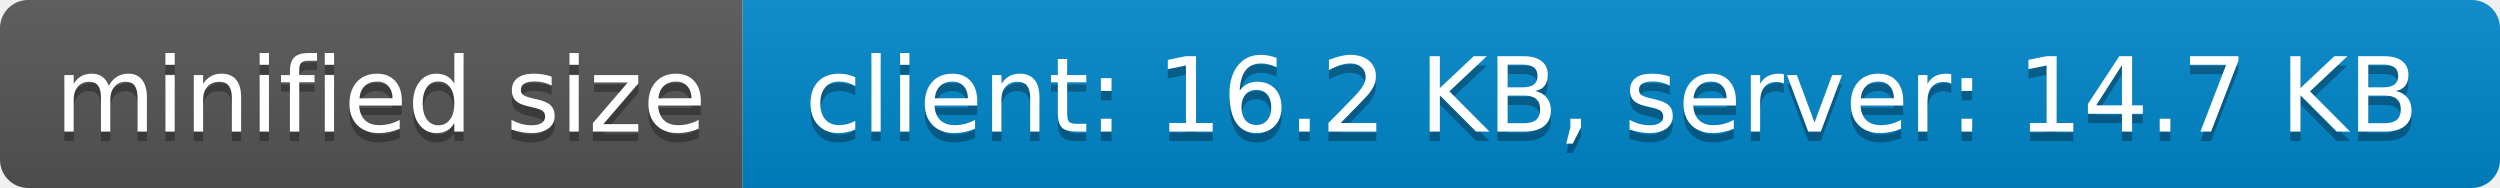
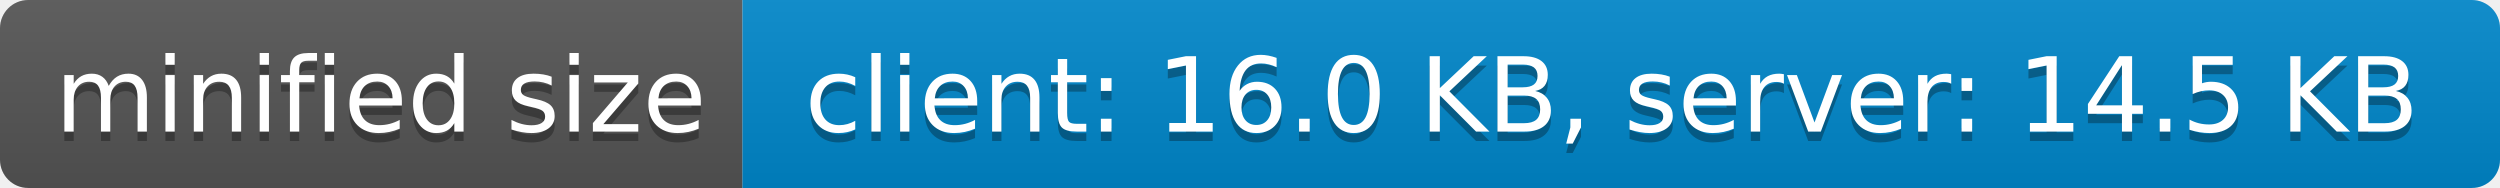
- <svg xmlns="http://www.w3.org/2000/svg" width="266" height="20" role="img" aria-label="minified size: client: 16.2 KB, server: 14.7 KB">
+ <svg xmlns="http://www.w3.org/2000/svg" width="266" height="20" role="img" aria-label="minified size: client: 16.0 KB, server: 14.5 KB">
  <linearGradient id="s" x2="0" y2="100%">
    <stop offset="0" stop-color="#bbb" stop-opacity=".1" />
    <stop offset="1" stop-opacity=".1" />
  </linearGradient>
  <clipPath id="r">
    <rect width="266" height="20" rx="3" fill="#fff" />
  </clipPath>
  <g clip-path="url(#r)">
    <rect width="79" height="20" fill="#555" />
    <rect x="79" width="187" height="20" fill="#08c" />
    <rect width="266" height="20" fill="url(#s)" />
  </g>
  <g fill="#fff" text-anchor="middle" font-family="Verdana,Geneva,DejaVu Sans,sans-serif" text-rendering="geometricPrecision" font-size="110">
    <text aria-hidden="true" x="405" y="150" fill="#010101" fill-opacity=".3" transform="scale(.1)" textLength="690">minified size</text>
    <text x="405" y="140" transform="scale(.1)" fill="#fff" textLength="690">minified size</text>
-     <text aria-hidden="true" x="1715" y="150" fill="#010101" fill-opacity=".3" transform="scale(.1)" textLength="1770">client: 16.2 KB, server: 14.7 KB</text>
-     <text x="1715" y="140" transform="scale(.1)" fill="#fff" textLength="1770">client: 16.2 KB, server: 14.7 KB</text>
+     <text aria-hidden="true" x="1715" y="150" fill="#010101" fill-opacity=".3" transform="scale(.1)" textLength="1770">client: 16.0 KB, server: 14.5 KB</text>
+     <text x="1715" y="140" transform="scale(.1)" fill="#fff" textLength="1770">client: 16.0 KB, server: 14.5 KB</text>
  </g>
</svg>
